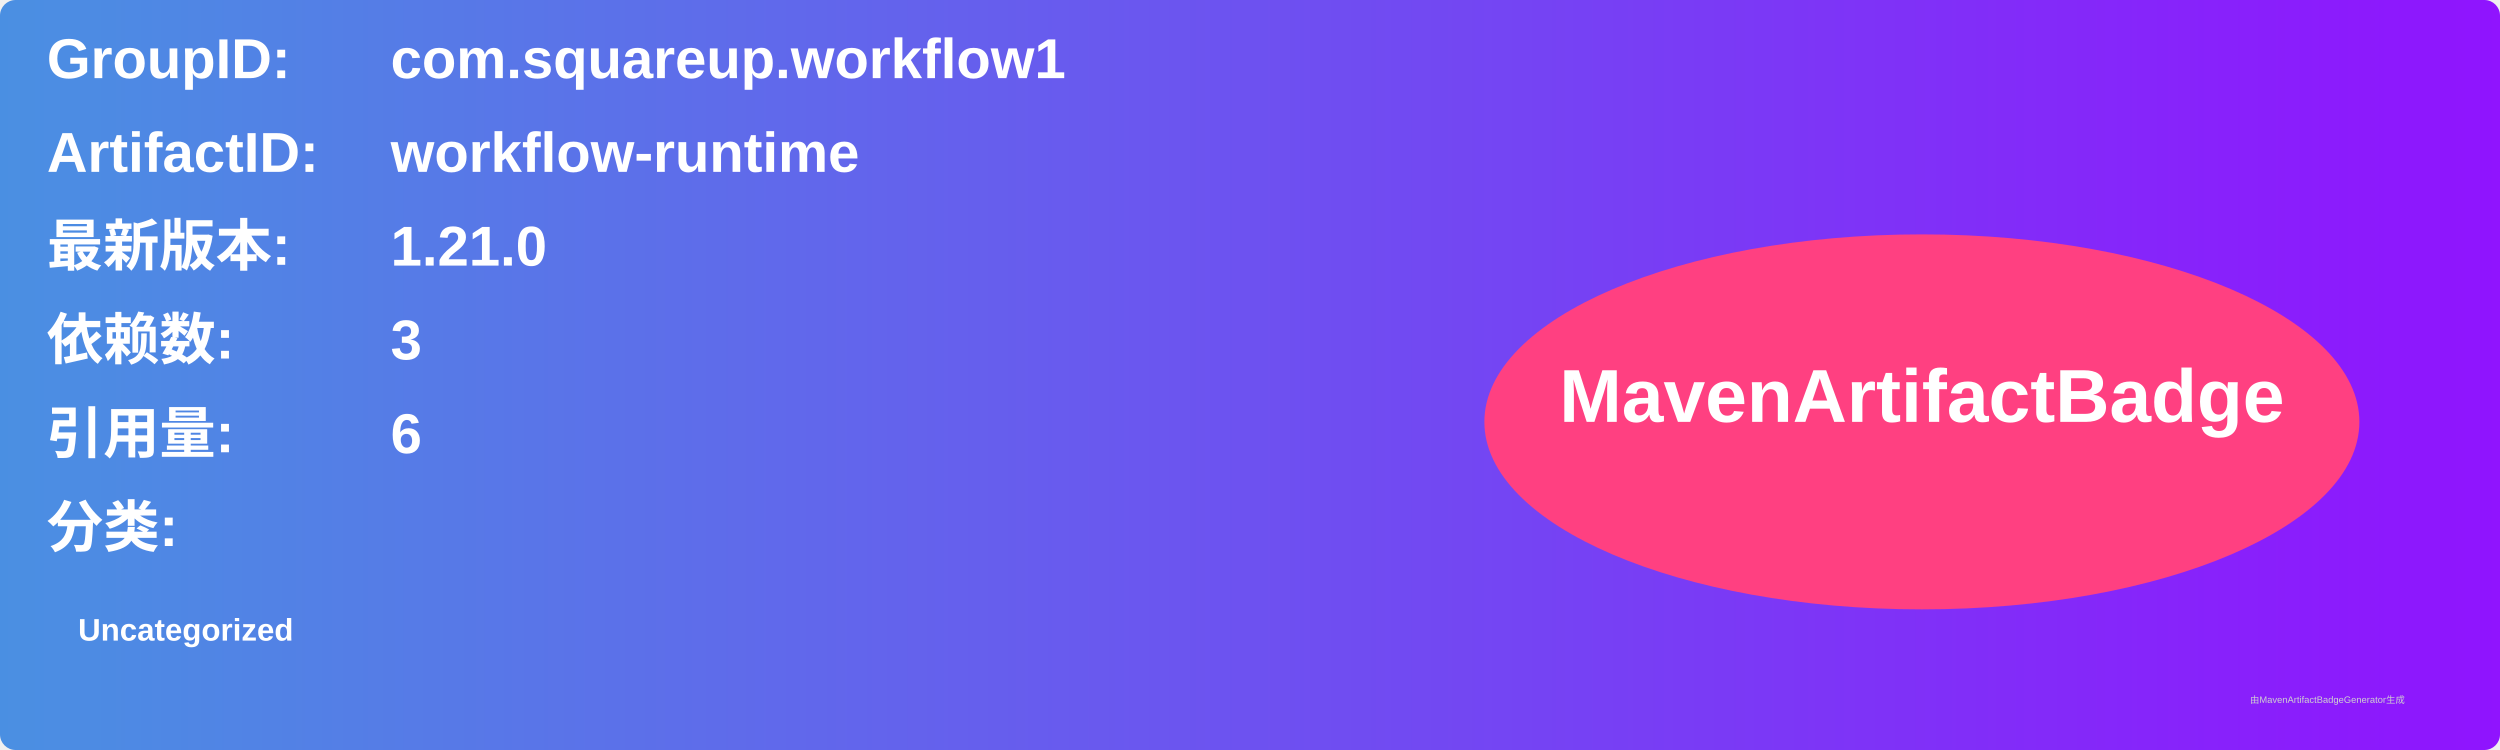
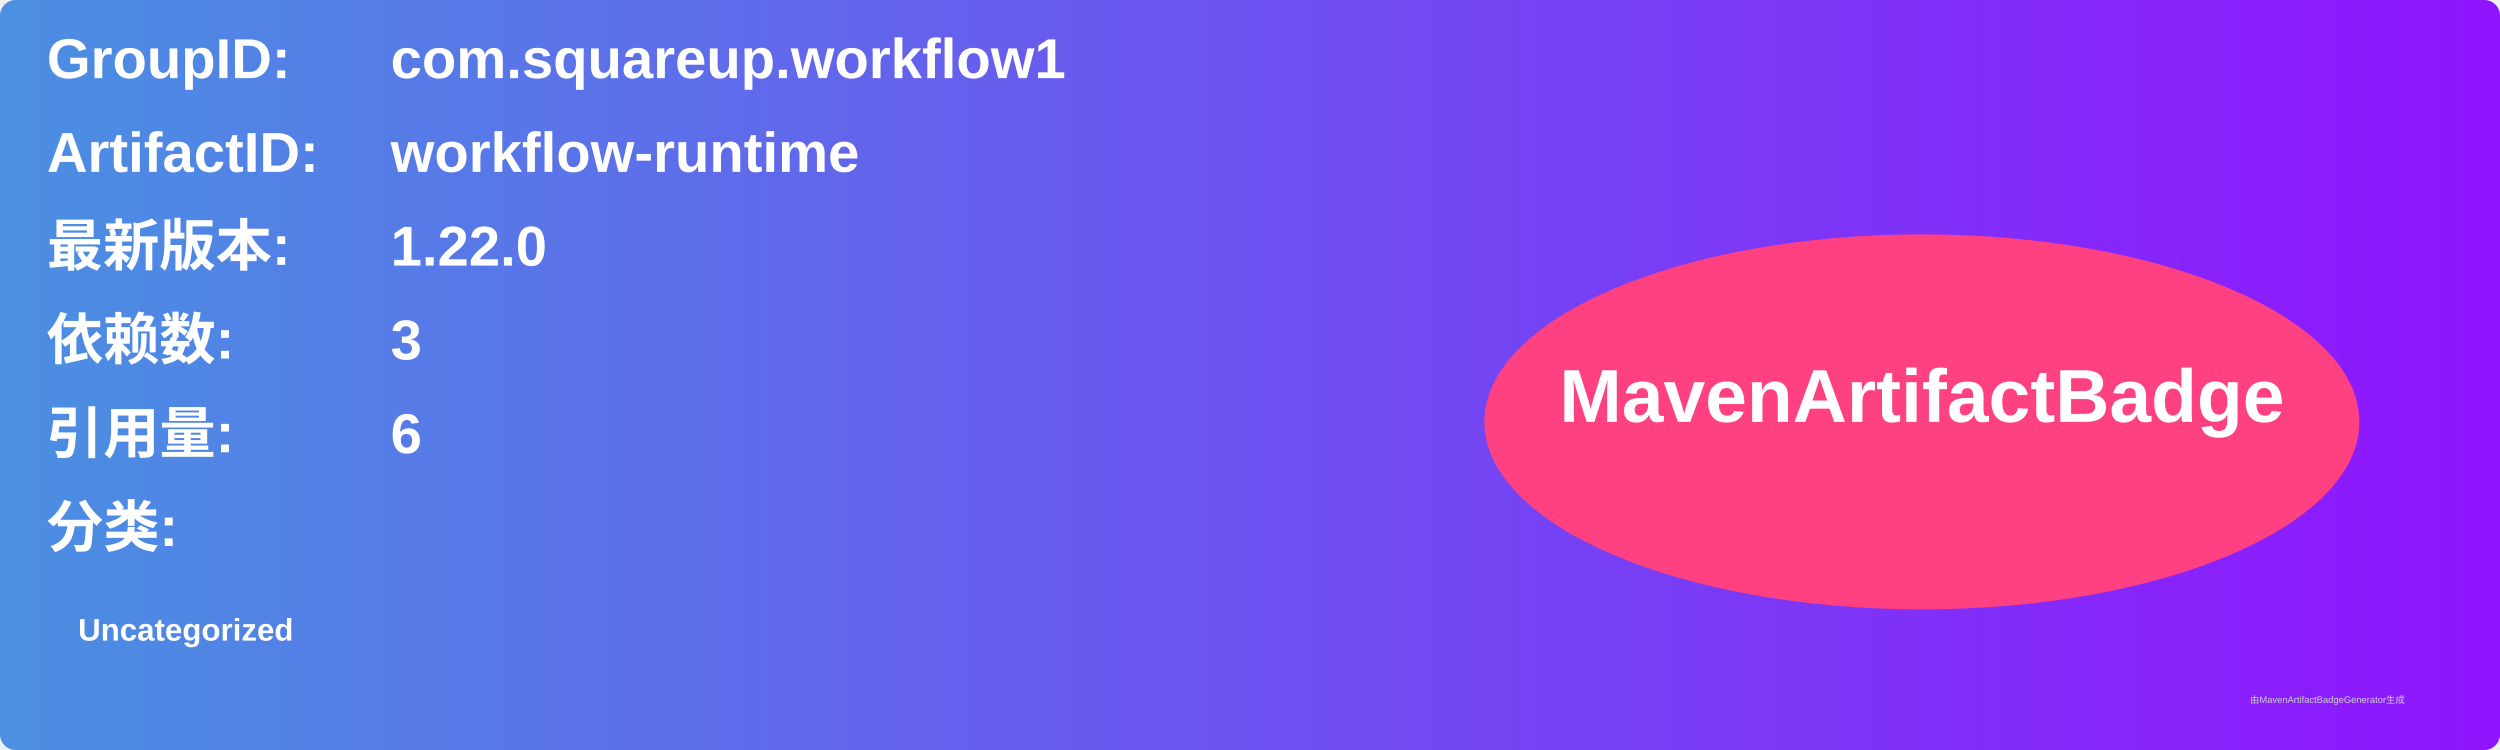
<svg xmlns="http://www.w3.org/2000/svg" width="800" height="240" viewBox="0 0 800 240">
  <linearGradient id="grad" x1="0%" y1="0%" x2="100%" y2="0%">
    <stop offset="0%" stop-color="#4a90e2" />
    <stop offset="100%" stop-color="#9013fe" />
  </linearGradient>
  <rect width="100%" height="100%" rx="5" ry="5" fill="url(#grad)" />
  <g transform="translate(15, 15)">
    <text x="0" y="10" font-family="Arial" font-size="18" fill="white" font-weight="bold" width="260">GroupID:</text>
    <text x="110" y="10" font-family="Arial" font-size="18" fill="white" font-weight="bold" width="460">com.squareup.workflow1</text>
    <text x="0" y="40" font-family="Arial" font-size="18" fill="white" font-weight="bold" width="260">ArtifactID:</text>
    <text x="110" y="40" font-family="Arial" font-size="18" fill="white" font-weight="bold" width="460">workflow-runtime</text>
    <text x="0" y="70" font-family="Arial" font-size="18" fill="white" font-weight="bold">最新版本:</text>
    <text x="110" y="70" font-family="Arial" font-size="18" fill="white" font-weight="bold">
-       <tspan font-weight="bold">1.21.0</tspan>
+       <tspan font-weight="bold">1.22.0</tspan>
    </text>
    <text x="0" y="100" font-family="Arial" font-size="18" fill="white" font-weight="bold">依赖数: </text>
    <text x="110" y="100" font-family="Arial" font-size="18" fill="white">
      <tspan font-weight="bold">3</tspan>
    </text>
    <text x="0" y="130" font-family="Arial" font-size="18" fill="white" font-weight="bold">引用量: </text>
    <text x="110" y="130" font-family="Arial" font-size="18" fill="white">
      <tspan font-weight="bold">6</tspan>
    </text>
    <text x="0" y="160" font-family="Arial" font-size="18" fill="white" font-weight="bold">分类:</text>
    <text x="10" y="190" font-family="Arial" font-size="10" fill="white">
      <tspan font-weight="bold">Uncategorized</tspan>
    </text>
    <ellipse cx="600" cy="120" rx="140" ry="60" fill="#ff4081" />
    <text x="600" y="120" text-anchor="middle" font-family="Arial" font-size="24" fill="white" font-weight="bold">MavenArtifactBadge</text>
  </g>
  <text x="720" y="225" font-family="Arial" font-size="3" fill="#d0d0d0">由MavenArtifactBadgeGenerator生成</text>
</svg>
